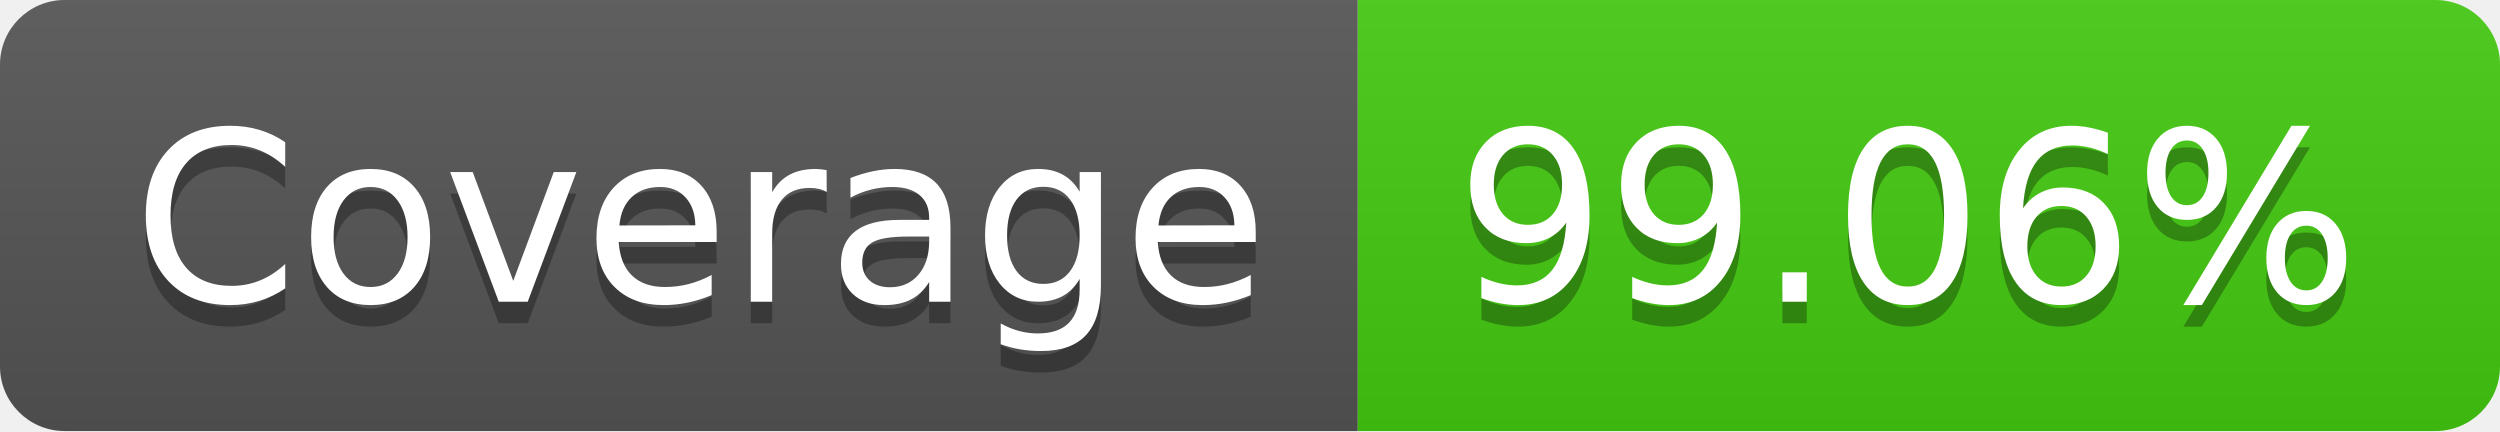
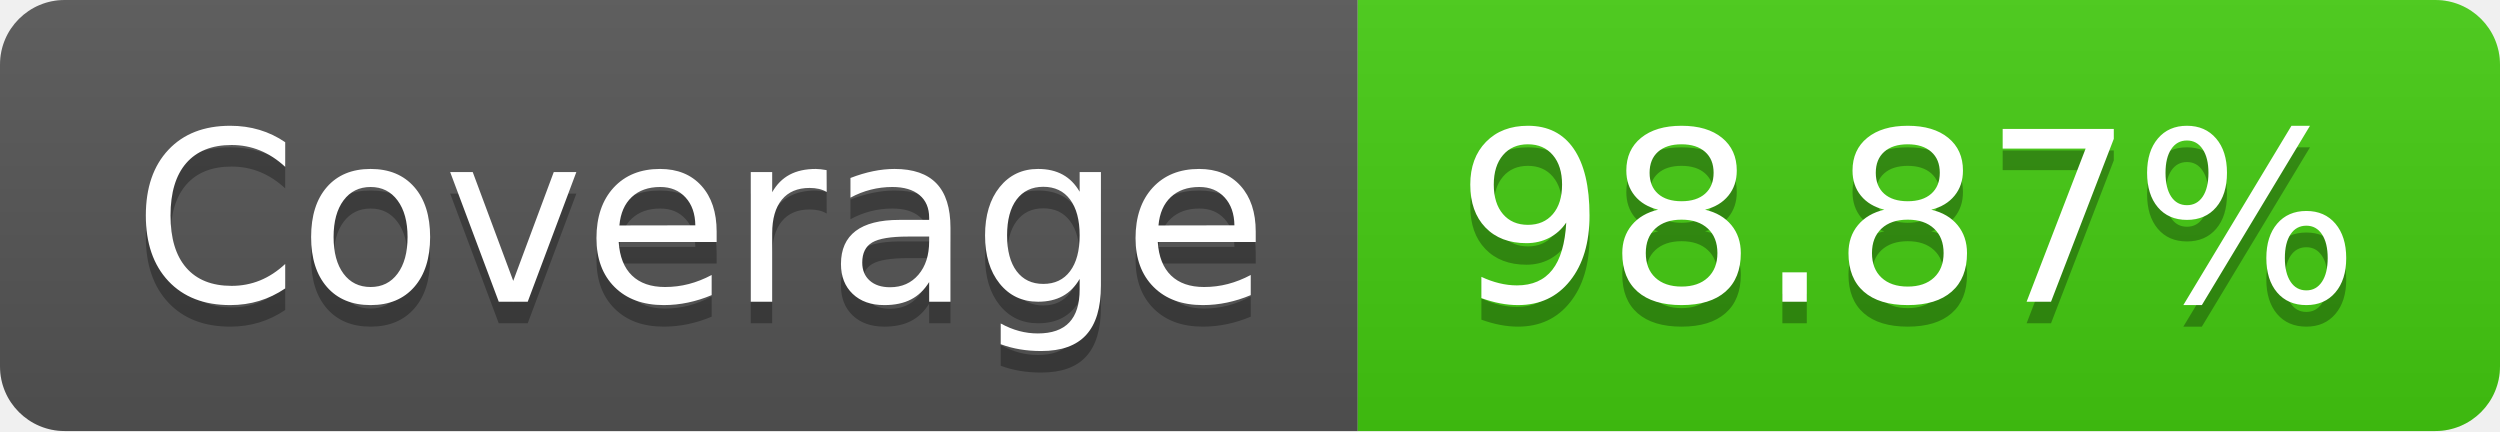
- <svg xmlns="http://www.w3.org/2000/svg" width="116" height="20" role="img" aria-label="Coverage: 99.06%">
+ <svg xmlns="http://www.w3.org/2000/svg" width="116" height="20" role="img" aria-label="Coverage: 98.87%">
  <linearGradient id="s" x2="0" y2="100%">
    <stop offset="0" stop-color="#bbb" stop-opacity=".1" />
    <stop offset="1" stop-opacity=".1" />
  </linearGradient>
  <clipPath id="r">
    <rect width="116" height="20" rx="3" fill="#fff" />
  </clipPath>
  <g clip-path="url(#r)">
    <rect width="63" height="20" fill="#555" />
    <rect x="63" width="53" height="20" fill="#4c1" />
    <rect width="116" height="20" fill="url(#s)" />
  </g>
  <g fill="#fff" text-anchor="middle" font-family="Verdana,Geneva,DejaVu Sans,sans-serif" text-rendering="geometricPrecision" font-size="110">
    <text aria-hidden="true" x="325" y="150" fill="#010101" fill-opacity=".3" transform="scale(.1)" textLength="530">Coverage</text>
    <text x="325" y="140" transform="scale(.1)" fill="#fff" textLength="530">Coverage</text>
-     <text aria-hidden="true" x="885" y="150" fill="#010101" fill-opacity=".3" transform="scale(.1)" textLength="430">99.06%</text>
-     <text x="885" y="140" transform="scale(.1)" fill="#fff" textLength="430">99.06%</text>
+     <text aria-hidden="true" x="885" y="150" fill="#010101" fill-opacity=".3" transform="scale(.1)" textLength="430">98.87%</text>
+     <text x="885" y="140" transform="scale(.1)" fill="#fff" textLength="430">98.87%</text>
  </g>
</svg>
